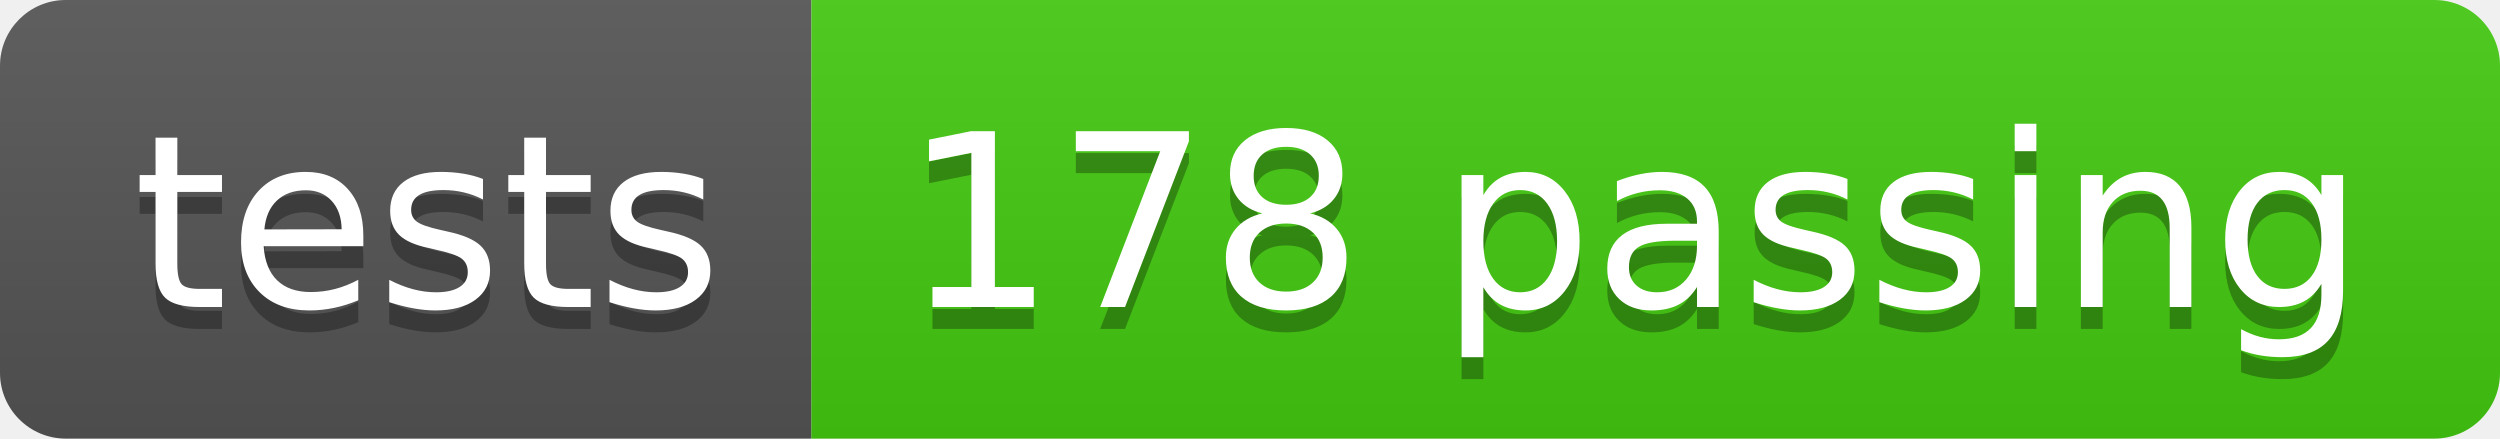
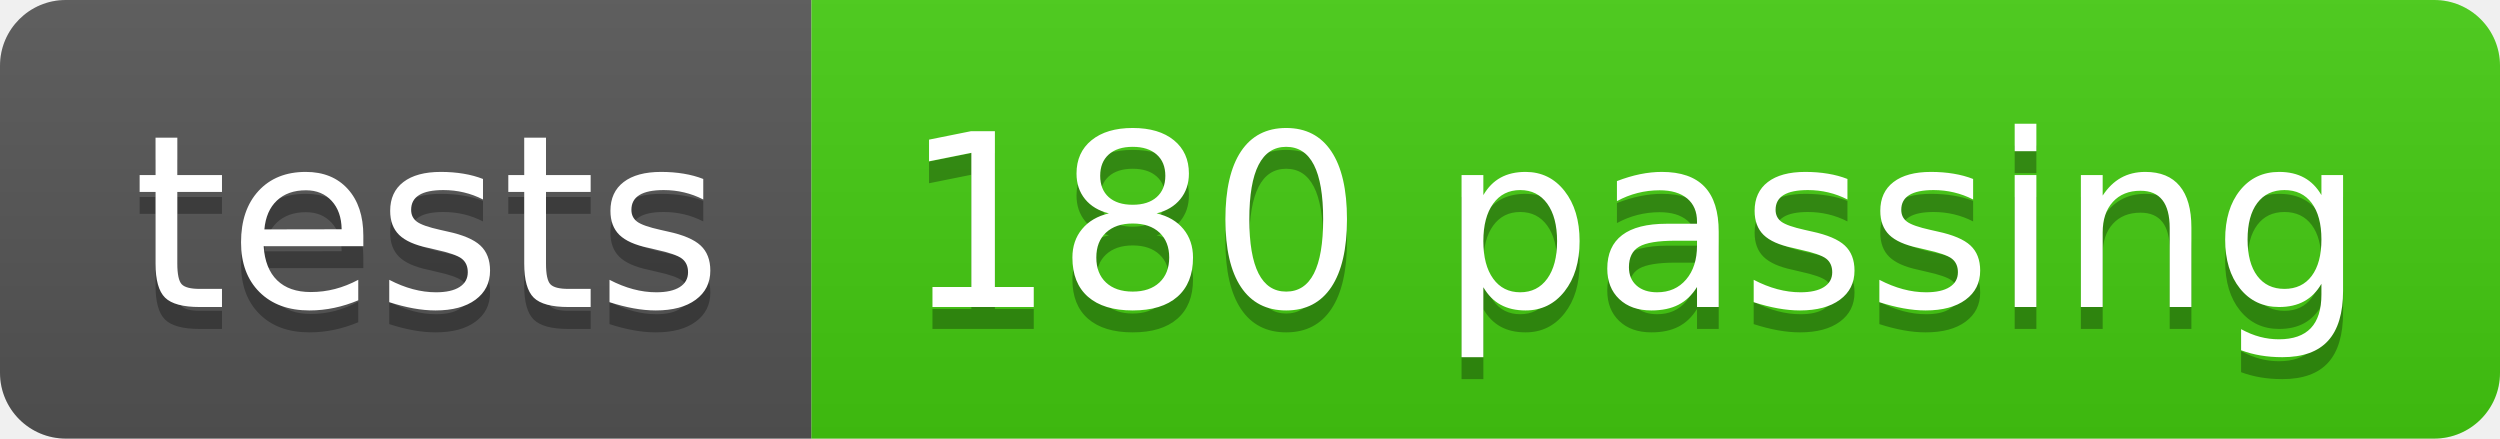
<svg xmlns="http://www.w3.org/2000/svg" width="114" height="20">
  <linearGradient id="s" x2="0" y2="100%">
    <stop offset="0" stop-color="#bbb" stop-opacity=".1" />
    <stop offset="1" stop-opacity=".1" />
  </linearGradient>
  <clipPath id="r">
    <rect width="114" height="20" rx="3" fill="#fff" />
  </clipPath>
  <g clip-path="url(#r)">
    <rect width="37" height="20" fill="#555" />
    <rect x="37" width="77" height="20" fill="#4c1" />
    <rect width="114" height="20" fill="url(#s)" />
  </g>
  <g fill="#fff" text-anchor="middle" font-family="Verdana,Geneva,DejaVu Sans,sans-serif" text-rendering="geometricPrecision" font-size="110">
    <text x="195" y="150" fill="#010101" fill-opacity=".3" transform="scale(.1)" textLength="270">tests</text>
    <text x="195" y="140" transform="scale(.1)" textLength="270">tests</text>
-     <text x="745" y="150" fill="#010101" fill-opacity=".3" transform="scale(.1)" textLength="670">178 passing</text>
-     <text x="745" y="140" transform="scale(.1)" textLength="670">178 passing</text>
+     <text x="745" y="150" fill="#010101" fill-opacity=".3" transform="scale(.1)" textLength="670">180 passing</text>
+     <text x="745" y="140" transform="scale(.1)" textLength="670">180 passing</text>
  </g>
</svg>
